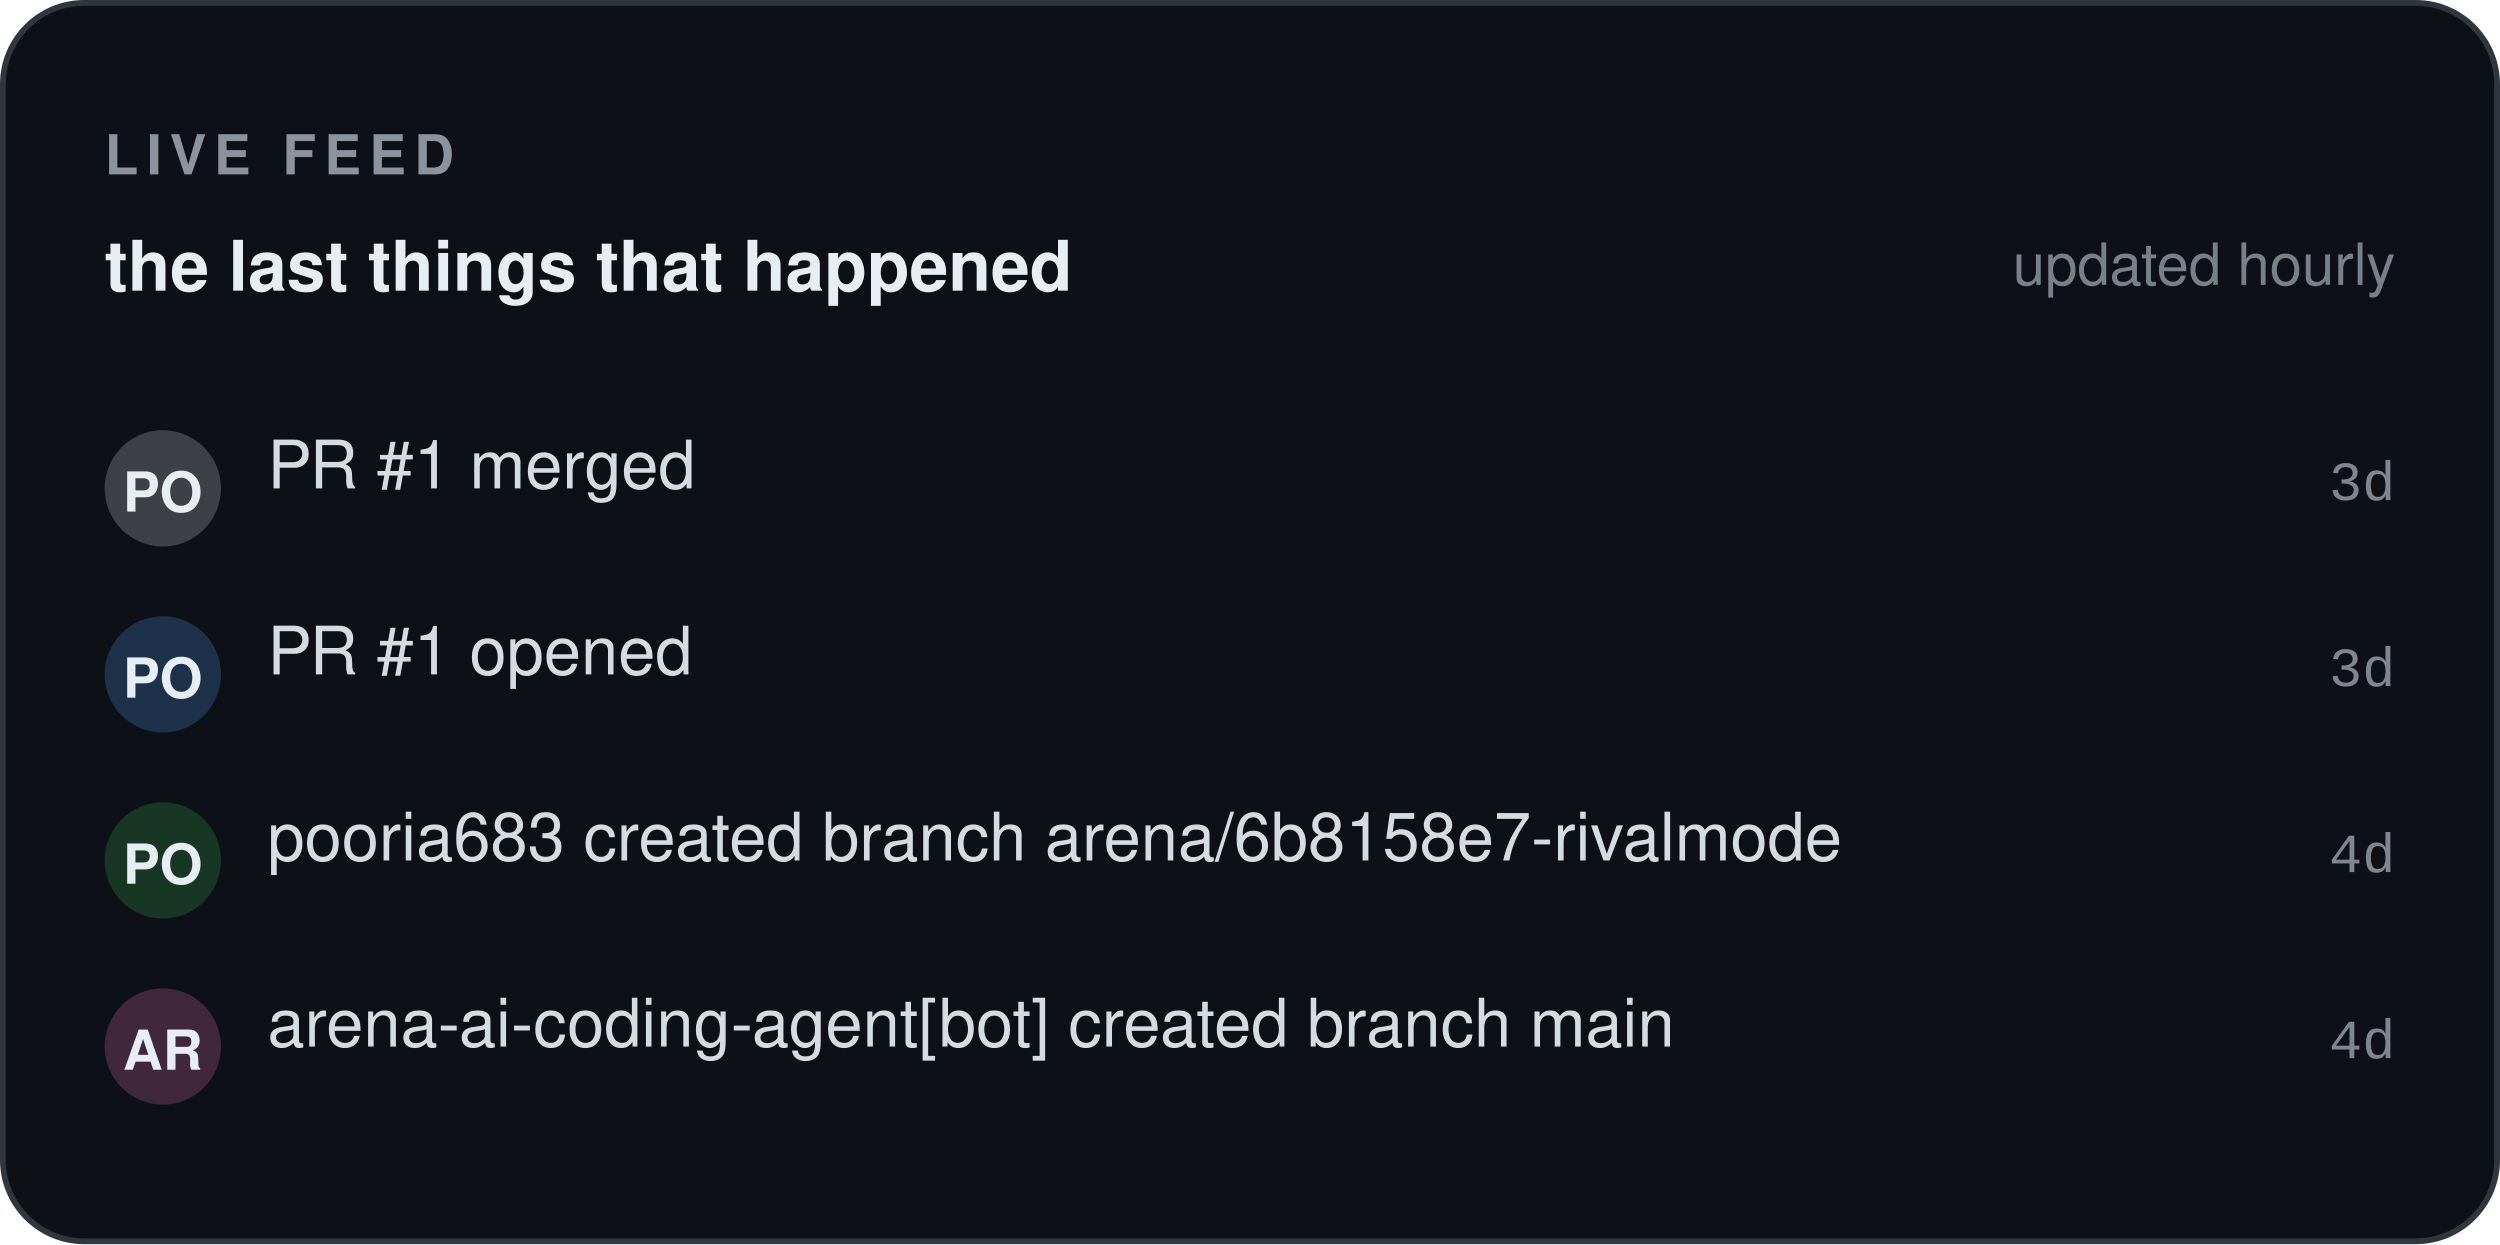
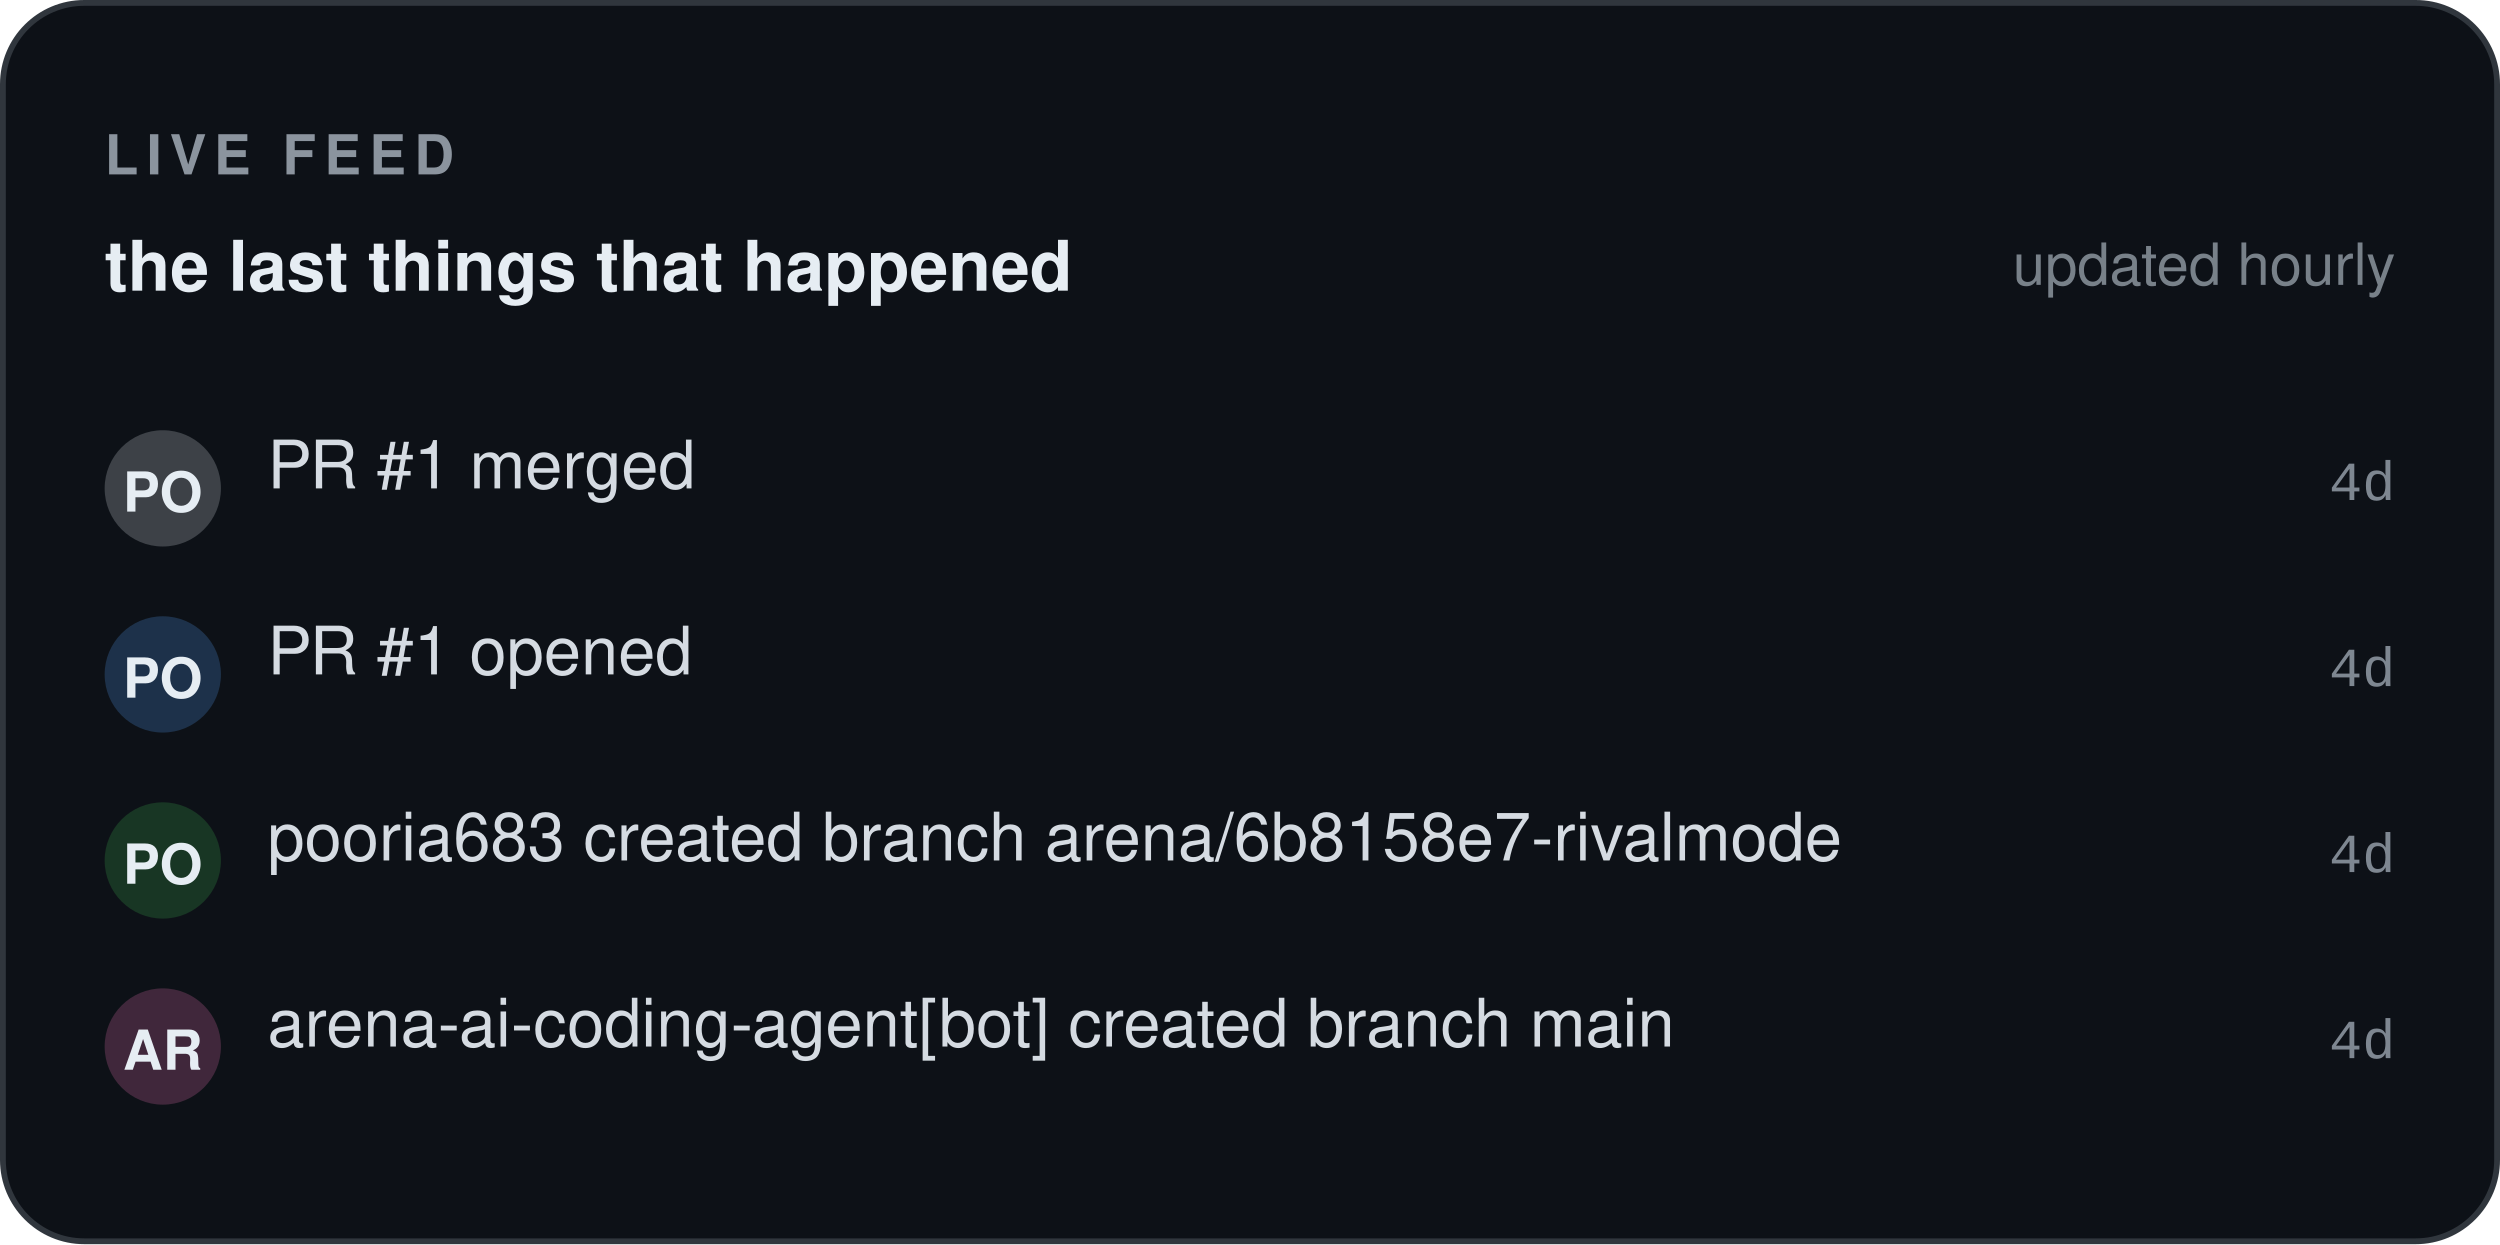
<svg xmlns="http://www.w3.org/2000/svg" width="430" height="214" viewBox="0 0 430 214" role="img" aria-label="Live event feed — RivalMode" font-family="'Segoe UI', -apple-system, BlinkMacSystemFont, 'Helvetica Neue', Helvetica, Arial, 'Noto Sans', sans-serif">
  <defs>
    <pattern id="fd-grid" width="16" height="16" patternUnits="userSpaceOnUse">
      <path d="M16 0 L0 0 0 16" fill="none" stroke="#8b949e" stroke-width="0.6" opacity="0.055" />
    </pattern>
    <linearGradient id="fd-accent" x1="0" y1="1" x2="1" y2="0">
      <stop offset="0" stop-color="#1f6feb" />
      <stop offset="1" stop-color="#58a6ff" />
    </linearGradient>
  </defs>
  <rect x="0.5" y="0.5" width="429" height="213" fill="#0d1117" rx="14" stroke="#30363d" stroke-width="1" />
  <rect x="0.5" y="0.5" width="429" height="213" fill="url(#rm-grid)" rx="14" />
  <text x="18" y="30" font-size="9.5" fill="#8b949e" font-family="'Segoe UI', -apple-system, BlinkMacSystemFont, 'Helvetica Neue', Helvetica, Arial, 'Noto Sans', sans-serif" font-weight="700" letter-spacing="1.4">LIVE FEED</text>
  <text x="18" y="50" font-size="12" fill="#e6edf3" font-family="'Segoe UI', -apple-system, BlinkMacSystemFont, 'Helvetica Neue', Helvetica, Arial, 'Noto Sans', sans-serif" font-weight="600">the last things that happened</text>
  <text x="412" y="49" font-size="10" fill="#8b949e" font-family="'Segoe UI', -apple-system, BlinkMacSystemFont, 'Helvetica Neue', Helvetica, Arial, 'Noto Sans', sans-serif" text-anchor="end" opacity="0.85">updated hourly</text>
  <rect x="18" y="74" width="20" height="20" fill="#e6edf3" rx="10" opacity="0.22" />
  <text x="28" y="88" font-size="9.5" fill="#e6edf3" font-family="'Segoe UI', -apple-system, BlinkMacSystemFont, 'Helvetica Neue', Helvetica, Arial, 'Noto Sans', sans-serif" font-weight="700" text-anchor="middle">PO</text>
  <text x="46" y="84" font-size="11.5" fill="#e6edf3" font-family="'Segoe UI', -apple-system, BlinkMacSystemFont, 'Helvetica Neue', Helvetica, Arial, 'Noto Sans', sans-serif" opacity="0.92">PR #1 merged</text>
-   <text x="412" y="86" font-size="9.5" fill="#8b949e" font-family="ui-monospace, SFMono-Regular, 'SF Mono', Menlo, Consolas, 'Liberation Mono', 'DejaVu Sans Mono', monospace" text-anchor="end" opacity="0.9">3d</text>
+   <text x="412" y="86" font-size="9.5" fill="#8b949e" font-family="ui-monospace, SFMono-Regular, 'SF Mono', Menlo, Consolas, 'Liberation Mono', 'DejaVu Sans Mono', monospace" text-anchor="end" opacity="0.9">4d</text>
  <rect x="18" y="106" width="20" height="20" fill="#58a6ff" rx="10" opacity="0.22" />
  <text x="28" y="120" font-size="9.5" fill="#e6edf3" font-family="'Segoe UI', -apple-system, BlinkMacSystemFont, 'Helvetica Neue', Helvetica, Arial, 'Noto Sans', sans-serif" font-weight="700" text-anchor="middle">PO</text>
  <text x="46" y="116" font-size="11.5" fill="#e6edf3" font-family="'Segoe UI', -apple-system, BlinkMacSystemFont, 'Helvetica Neue', Helvetica, Arial, 'Noto Sans', sans-serif" opacity="0.92">PR #1 opened</text>
-   <text x="412" y="118" font-size="9.5" fill="#8b949e" font-family="ui-monospace, SFMono-Regular, 'SF Mono', Menlo, Consolas, 'Liberation Mono', 'DejaVu Sans Mono', monospace" text-anchor="end" opacity="0.9">3d</text>
+   <text x="412" y="118" font-size="9.5" fill="#8b949e" font-family="ui-monospace, SFMono-Regular, 'SF Mono', Menlo, Consolas, 'Liberation Mono', 'DejaVu Sans Mono', monospace" text-anchor="end" opacity="0.9">4d</text>
  <rect x="18" y="138" width="20" height="20" fill="#3fb950" rx="10" opacity="0.22" />
  <text x="28" y="152" font-size="9.5" fill="#e6edf3" font-family="'Segoe UI', -apple-system, BlinkMacSystemFont, 'Helvetica Neue', Helvetica, Arial, 'Noto Sans', sans-serif" font-weight="700" text-anchor="middle">PO</text>
  <text x="46" y="148" font-size="11.5" fill="#e6edf3" font-family="'Segoe UI', -apple-system, BlinkMacSystemFont, 'Helvetica Neue', Helvetica, Arial, 'Noto Sans', sans-serif" opacity="0.92">pooria683 created branch arena/6b8158e7-rivalmode</text>
  <text x="412" y="150" font-size="9.5" fill="#8b949e" font-family="ui-monospace, SFMono-Regular, 'SF Mono', Menlo, Consolas, 'Liberation Mono', 'DejaVu Sans Mono', monospace" text-anchor="end" opacity="0.9">4d</text>
  <rect x="18" y="170" width="20" height="20" fill="#f778ba" rx="10" opacity="0.22" />
  <text x="28" y="184" font-size="9.5" fill="#e6edf3" font-family="'Segoe UI', -apple-system, BlinkMacSystemFont, 'Helvetica Neue', Helvetica, Arial, 'Noto Sans', sans-serif" font-weight="700" text-anchor="middle">AR</text>
  <text x="46" y="180" font-size="11.5" fill="#e6edf3" font-family="'Segoe UI', -apple-system, BlinkMacSystemFont, 'Helvetica Neue', Helvetica, Arial, 'Noto Sans', sans-serif" opacity="0.92">arena-ai-coding-agent[bot] created branch main</text>
  <text x="412" y="182" font-size="9.5" fill="#8b949e" font-family="ui-monospace, SFMono-Regular, 'SF Mono', Menlo, Consolas, 'Liberation Mono', 'DejaVu Sans Mono', monospace" text-anchor="end" opacity="0.9">4d</text>
</svg>
